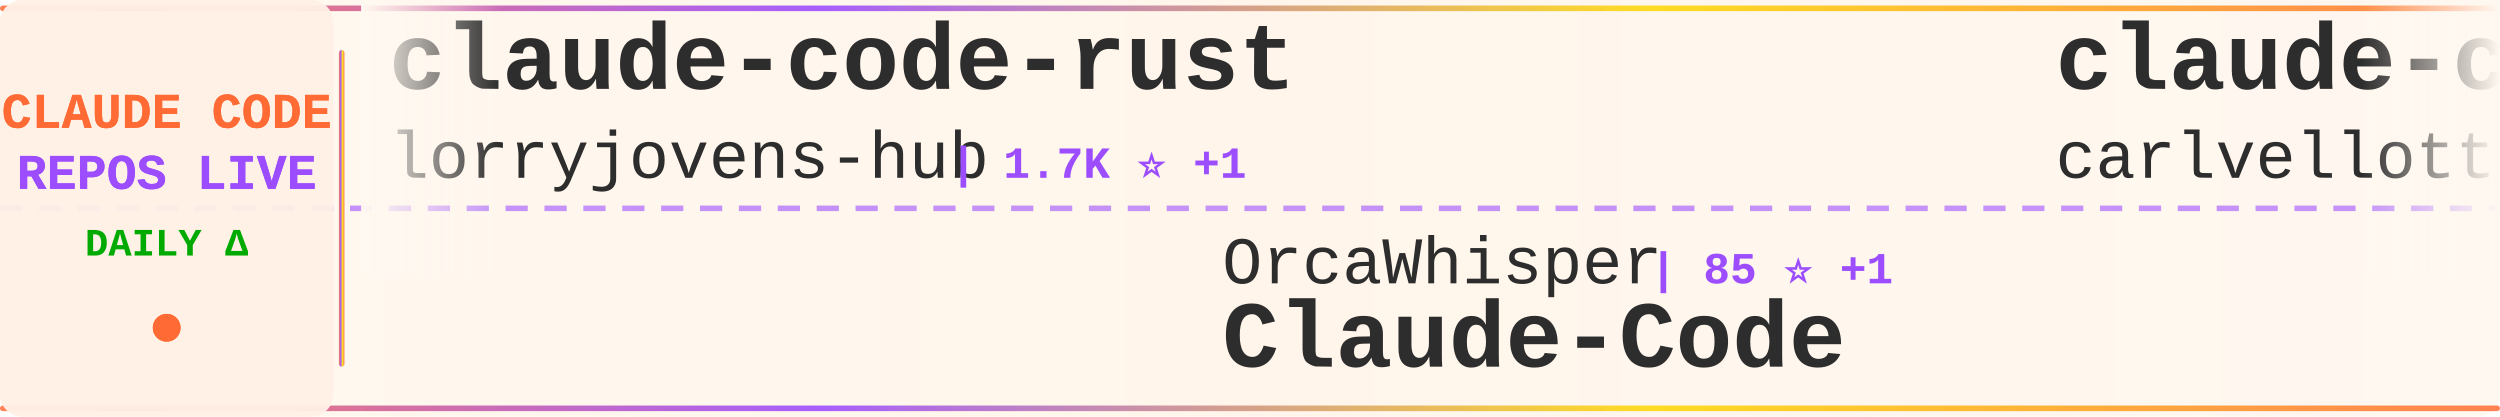
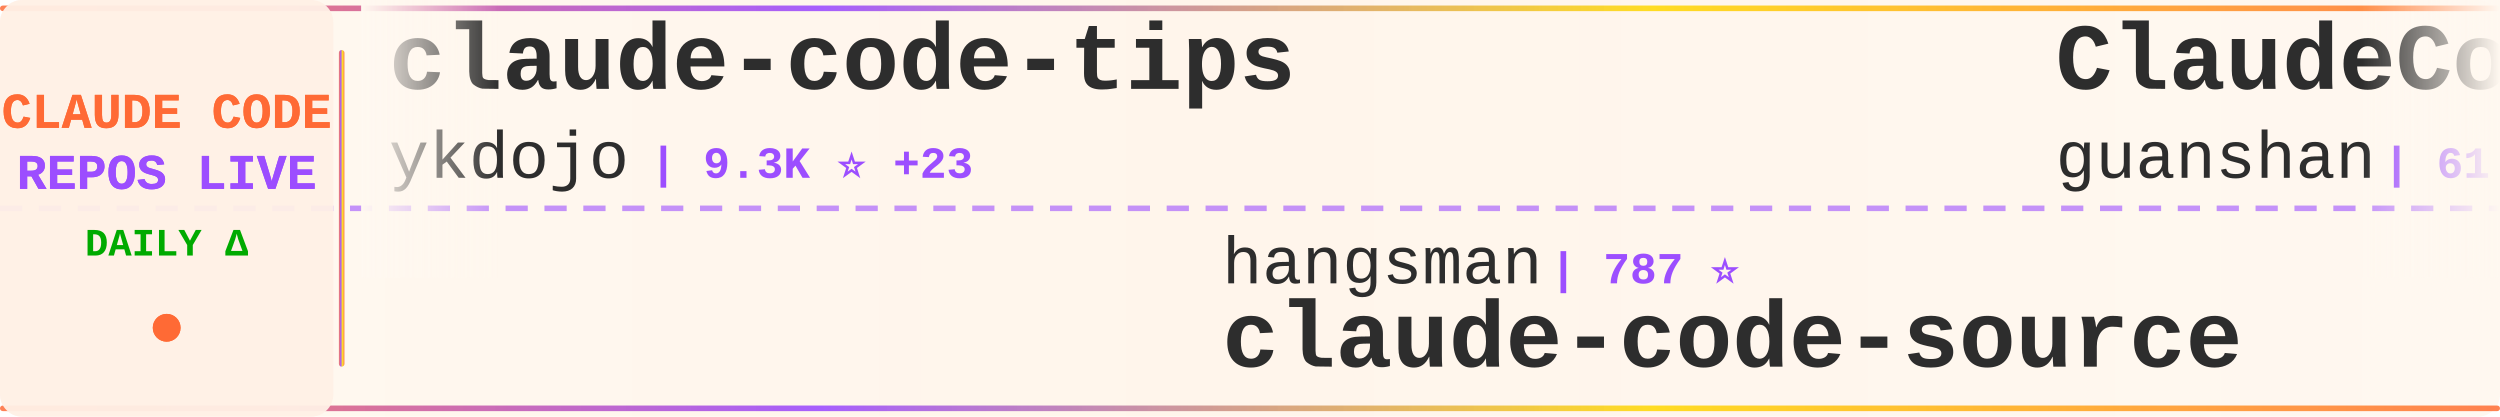
<svg xmlns="http://www.w3.org/2000/svg" width="900" height="150">
  <defs>
    <linearGradient id="tickerBg" x1="0%" y1="0%" x2="100%" y2="0%">
      <stop offset="0%" style="stop-color:#fff8f0;stop-opacity:0.98" />
      <stop offset="50%" style="stop-color:#fff5eb;stop-opacity:1" />
      <stop offset="100%" style="stop-color:#fff8f0;stop-opacity:0.98" />
    </linearGradient>
    <linearGradient id="borderGrad" x1="0%" y1="0%" x2="100%" y2="0%">
      <stop offset="0%" style="stop-color:#FF6B35;stop-opacity:0.85">
        <animate attributeName="stop-opacity" values="0.85;1;0.85" dur="2s" repeatCount="indefinite" />
      </stop>
      <stop offset="33%" style="stop-color:#9C4EFF;stop-opacity:0.9">
        <animate attributeName="stop-opacity" values="0.9;1;0.9" dur="2.2s" repeatCount="indefinite" />
      </stop>
      <stop offset="66%" style="stop-color:#FFD700;stop-opacity:0.85">
        <animate attributeName="stop-opacity" values="0.85;1;0.85" dur="1.8s" repeatCount="indefinite" />
      </stop>
      <stop offset="100%" style="stop-color:#FF6B35;stop-opacity:0.85">
        <animate attributeName="stop-opacity" values="0.85;1;0.85" dur="2s" repeatCount="indefinite" />
      </stop>
    </linearGradient>
    <filter id="textGlow">
      <feGaussianBlur stdDeviation="0.15" result="coloredBlur" />
      <feMerge>
        <feMergeNode in="coloredBlur" />
        <feMergeNode in="SourceGraphic" />
      </feMerge>
    </filter>
    <filter id="metricGlow">
      <feGaussianBlur stdDeviation="0.2" result="coloredBlur" />
      <feMerge>
        <feMergeNode in="coloredBlur" />
        <feMergeNode in="SourceGraphic" />
      </feMerge>
    </filter>
    <linearGradient id="leftFade" x1="0%" y1="0%" x2="100%" y2="0%">
      <stop offset="0%" style="stop-color:#fff8f0;stop-opacity:1" />
      <stop offset="100%" style="stop-color:#fff8f0;stop-opacity:0" />
    </linearGradient>
    <linearGradient id="rightFade" x1="0%" y1="0%" x2="100%" y2="0%">
      <stop offset="0%" style="stop-color:#fff8f0;stop-opacity:0" />
      <stop offset="100%" style="stop-color:#fff8f0;stop-opacity:1" />
    </linearGradient>
  </defs>
  <rect width="900" height="150" fill="url(#tickerBg)" rx="8" />
  <rect x="0" y="2" width="900" height="2" fill="url(#borderGrad)" rx="1" />
  <rect x="0" y="146" width="900" height="2" fill="url(#borderGrad)" rx="1" />
  <line x1="0" y1="75" x2="900" y2="75" stroke="#9C4EFF" stroke-width="2" stroke-dasharray="8 6" opacity="0.6" />
  <rect x="0" y="0" width="120" height="150" fill="#fff0e6" opacity="0.95" rx="8" />
  <text x="60" y="46" font-family="'Courier New', monospace" font-size="18" font-weight="bold" fill="#FF6B35" text-anchor="middle" filter="url(#textGlow)">
    CLAUDE CODE
  </text>
  <text x="60" y="68" font-family="'Courier New', monospace" font-size="18" font-weight="bold" fill="#9C4EFF" text-anchor="middle" filter="url(#textGlow)">
    REPOS LIVE
  </text>
  <text x="60" y="92" font-family="'Courier New', monospace" font-size="14" font-weight="bold" fill="#00aa00" text-anchor="middle">
    DAILY Δ
  </text>
  <circle cx="60" cy="118" r="5" fill="#FF6B35" filter="url(#metricGlow)">
    <animate attributeName="r" values="4;6;4" dur="1.5s" repeatCount="indefinite" />
    <animate attributeName="opacity" values="0.6;1;0.6" dur="1.5s" repeatCount="indefinite" />
  </circle>
  <rect x="122" y="18" width="2" height="114" fill="url(#borderGrad)" rx="1" />
  <clipPath id="tickerClip">
    <rect x="130" y="0" width="770" height="150" />
  </clipPath>
  <g clip-path="url(#tickerClip)">
    <g id="tickerItems">
      <animateTransform attributeName="transform" attributeType="XML" type="translate" from="0 0" to="-3000 0" dur="54s" repeatCount="indefinite" />
      <g transform="translate(0, 0)">
-         <text x="140" y="32" font-family="'Courier New', monospace" font-size="34" font-weight="bold" fill="#2d2d2d">claude-code-rust</text>
-         <text x="140" y="64" font-family="'Courier New', monospace" font-size="24" font-weight="normal" fill="#2d2d2d" opacity="1.0">lorryjovens-hub</text>
-         <text x="342" y="64" font-family="'Courier New', monospace" font-size="16" font-weight="bold" fill="#9C4EFF"> | 1.7K ⭐ +1</text>
+         <text x="140" y="32" font-family="'Courier New', monospace" font-size="34" font-weight="bold" fill="#2d2d2d">claude-code-tips</text>
+         <text x="140" y="64" font-family="'Courier New', monospace" font-size="24" font-weight="normal" fill="#2d2d2d" opacity="1.0">ykdojo</text>
+         <text x="234" y="64" font-family="'Courier New', monospace" font-size="16" font-weight="bold" fill="#9C4EFF"> | 9.3K ⭐ +23</text>
      </g>
      <g transform="translate(300, 0)">
-         <text x="140" y="102" font-family="'Courier New', monospace" font-size="24" font-weight="normal" fill="#2d2d2d" opacity="1.0">OrcaWhisper</text>
-         <text x="294" y="102" font-family="'Courier New', monospace" font-size="16" font-weight="bold" fill="#9C4EFF"> | 85 ⭐ +1</text>
+         <text x="140" y="102" font-family="'Courier New', monospace" font-size="24" font-weight="normal" fill="#2d2d2d" opacity="1.0">hangsman</text>
+         <text x="258" y="102" font-family="'Courier New', monospace" font-size="16" font-weight="bold" fill="#9C4EFF"> | 787 ⭐</text>
+         <text x="140" y="132" font-family="'Courier New', monospace" font-size="34" font-weight="bold" fill="#2d2d2d">claude-code-source</text>
+       </g>
+       <g transform="translate(600, 0)">
+         <text x="140" y="32" font-family="'Courier New', monospace" font-size="34" font-weight="bold" fill="#2d2d2d">ClaudeCode</text>
+         <text x="140" y="64" font-family="'Courier New', monospace" font-size="24" font-weight="normal" fill="#2d2d2d" opacity="1.0">guanshan</text>
+         <text x="258" y="64" font-family="'Courier New', monospace" font-size="16" font-weight="bold" fill="#9C4EFF"> | 61 ⭐</text>
+       </g>
+       <g transform="translate(900, 0)">
+         <text x="140" y="102" font-family="'Courier New', monospace" font-size="24" font-weight="normal" fill="#2d2d2d" opacity="1.0">pengchengneo</text>
+         <text x="306" y="102" font-family="'Courier New', monospace" font-size="16" font-weight="bold" fill="#9C4EFF"> | 1.7K ⭐ +2</text>
        <text x="140" y="132" font-family="'Courier New', monospace" font-size="34" font-weight="bold" fill="#2d2d2d">Claude-Code</text>
      </g>
-       <g transform="translate(600, 0)">
-         <text x="140" y="32" font-family="'Courier New', monospace" font-size="34" font-weight="bold" fill="#2d2d2d">claude-code-pm-course</text>
-         <text x="140" y="64" font-family="'Courier New', monospace" font-size="24" font-weight="normal" fill="#2d2d2d" opacity="1.0">carlvellotti</text>
-         <text x="306" y="64" font-family="'Courier New', monospace" font-size="16" font-weight="bold" fill="#9C4EFF"> | 2.1K ⭐ +2</text>
-       </g>
-       <g transform="translate(900, 0)">
-         <text x="140" y="102" font-family="'Courier New', monospace" font-size="24" font-weight="normal" fill="#2d2d2d" opacity="1.0">nicedreamzapp</text>
-         <text x="318" y="102" font-family="'Courier New', monospace" font-size="16" font-weight="bold" fill="#9C4EFF"> | 2.9K ⭐ +1</text>
-         <text x="140" y="132" font-family="'Courier New', monospace" font-size="34" font-weight="bold" fill="#2d2d2d">claude-code-local</text>
-       </g>
      <g transform="translate(1200, 0)">
-         <text x="140" y="32" font-family="'Courier New', monospace" font-size="34" font-weight="bold" fill="#2d2d2d">claude-code-showcase</text>
-         <text x="140" y="64" font-family="'Courier New', monospace" font-size="24" font-weight="normal" fill="#2d2d2d" opacity="1.0">ChrisWiles</text>
-         <text x="282" y="64" font-family="'Courier New', monospace" font-size="16" font-weight="bold" fill="#9C4EFF"> | 6.0K ⭐ +3</text>
+         <text x="140" y="32" font-family="'Courier New', monospace" font-size="34" font-weight="bold" fill="#2d2d2d">Auto-claude-code-researc...</text>
+         <text x="140" y="64" font-family="'Courier New', monospace" font-size="24" font-weight="normal" fill="#2d2d2d" opacity="1.0">wanshuiyin</text>
+         <text x="282" y="64" font-family="'Courier New', monospace" font-size="16" font-weight="bold" fill="#9C4EFF"> | 13.5K ⭐ +47</text>
      </g>
      <g transform="translate(1500, 0)">
-         <text x="140" y="102" font-family="'Courier New', monospace" font-size="24" font-weight="normal" fill="#2d2d2d" opacity="1.0">Maciek-roboblog</text>
-         <text x="342" y="102" font-family="'Courier New', monospace" font-size="16" font-weight="bold" fill="#9C4EFF"> | 8.5K ⭐ +6</text>
-         <text x="140" y="132" font-family="'Courier New', monospace" font-size="34" font-weight="bold" fill="#2d2d2d">Claude-Code-Usage-Monito...</text>
+         <text x="140" y="102" font-family="'Courier New', monospace" font-size="24" font-weight="normal" fill="#2d2d2d" opacity="1.0">diet103</text>
+         <text x="246" y="102" font-family="'Courier New', monospace" font-size="16" font-weight="bold" fill="#9C4EFF"> | 9.7K ⭐</text>
+         <text x="140" y="132" font-family="'Courier New', monospace" font-size="34" font-weight="bold" fill="#2d2d2d">claude-code-infrastructu...</text>
      </g>
      <g transform="translate(1800, 0)">
-         <text x="140" y="32" font-family="'Courier New', monospace" font-size="34" font-weight="bold" fill="#2d2d2d">ClaudeCodeAgents</text>
-         <text x="140" y="64" font-family="'Courier New', monospace" font-size="24" font-weight="normal" fill="#2d2d2d" opacity="1.0">darcyegb</text>
-         <text x="258" y="64" font-family="'Courier New', monospace" font-size="16" font-weight="bold" fill="#9C4EFF"> | 748 ⭐ +1</text>
+         <text x="140" y="32" font-family="'Courier New', monospace" font-size="34" font-weight="bold" fill="#2d2d2d">claude-code-base-action</text>
+         <text x="140" y="64" font-family="'Courier New', monospace" font-size="24" font-weight="normal" fill="#2d2d2d" opacity="1.0">anthropics</text>
+         <text x="282" y="64" font-family="'Courier New', monospace" font-size="16" font-weight="bold" fill="#9C4EFF"> | 909 ⭐ +3</text>
      </g>
      <g transform="translate(2100, 0)">
-         <text x="140" y="102" font-family="'Courier New', monospace" font-size="24" font-weight="normal" fill="#2d2d2d" opacity="1.0">ghuntley</text>
-         <text x="258" y="102" font-family="'Courier New', monospace" font-size="16" font-weight="bold" fill="#9C4EFF"> | 987 ⭐</text>
-         <text x="140" y="132" font-family="'Courier New', monospace" font-size="34" font-weight="bold" fill="#2d2d2d">claude-code-source-code-...</text>
+         <text x="140" y="102" font-family="'Courier New', monospace" font-size="24" font-weight="normal" fill="#2d2d2d" opacity="1.0">centminmod</text>
+         <text x="282" y="102" font-family="'Courier New', monospace" font-size="16" font-weight="bold" fill="#9C4EFF"> | 2.5K ⭐ +3</text>
+         <text x="140" y="132" font-family="'Courier New', monospace" font-size="34" font-weight="bold" fill="#2d2d2d">my-claude-code-setup</text>
      </g>
      <g transform="translate(2400, 0)">
-         <text x="140" y="32" font-family="'Courier New', monospace" font-size="34" font-weight="bold" fill="#2d2d2d">claude-code-router</text>
-         <text x="140" y="64" font-family="'Courier New', monospace" font-size="24" font-weight="normal" fill="#2d2d2d" opacity="1.0">musistudio</text>
-         <text x="282" y="64" font-family="'Courier New', monospace" font-size="16" font-weight="bold" fill="#9C4EFF"> | 35.8K ⭐ +35</text>
+         <text x="140" y="32" font-family="'Courier New', monospace" font-size="34" font-weight="bold" fill="#2d2d2d">claude-coder</text>
+         <text x="140" y="64" font-family="'Courier New', monospace" font-size="24" font-weight="normal" fill="#2d2d2d" opacity="1.0">kodu-ai</text>
+         <text x="246" y="64" font-family="'Courier New', monospace" font-size="16" font-weight="bold" fill="#9C4EFF"> | 5.3K ⭐ +2</text>
      </g>
      <g transform="translate(2700, 0)">
-         <text x="140" y="102" font-family="'Courier New', monospace" font-size="24" font-weight="normal" fill="#2d2d2d" opacity="1.0">andrew-kramer-inno</text>
-         <text x="378" y="102" font-family="'Courier New', monospace" font-size="16" font-weight="bold" fill="#9C4EFF"> | 595 ⭐</text>
-         <text x="140" y="132" font-family="'Courier New', monospace" font-size="34" font-weight="bold" fill="#2d2d2d">claude-code-source-build</text>
+         <text x="140" y="102" font-family="'Courier New', monospace" font-size="24" font-weight="normal" fill="#2d2d2d" opacity="1.0">Yeachan-Heo</text>
+         <text x="294" y="102" font-family="'Courier New', monospace" font-size="16" font-weight="bold" fill="#9C4EFF"> | 37.8K ⭐ +37</text>
+         <text x="140" y="132" font-family="'Courier New', monospace" font-size="34" font-weight="bold" fill="#2d2d2d">oh-my-claudecode</text>
      </g>
      <g transform="translate(3000, 0)">
-         <text x="140" y="32" font-family="'Courier New', monospace" font-size="34" font-weight="bold" fill="#2d2d2d">claude-code-rust</text>
-         <text x="140" y="64" font-family="'Courier New', monospace" font-size="24" font-weight="normal" fill="#2d2d2d" opacity="1.0">lorryjovens-hub</text>
-         <text x="342" y="64" font-family="'Courier New', monospace" font-size="16" font-weight="bold" fill="#9C4EFF"> | 1.7K ⭐ +1</text>
+         <text x="140" y="32" font-family="'Courier New', monospace" font-size="34" font-weight="bold" fill="#2d2d2d">claude-code-tips</text>
+         <text x="140" y="64" font-family="'Courier New', monospace" font-size="24" font-weight="normal" fill="#2d2d2d" opacity="1.0">ykdojo</text>
+         <text x="234" y="64" font-family="'Courier New', monospace" font-size="16" font-weight="bold" fill="#9C4EFF"> | 9.3K ⭐ +23</text>
      </g>
      <g transform="translate(3300, 0)">
-         <text x="140" y="102" font-family="'Courier New', monospace" font-size="24" font-weight="normal" fill="#2d2d2d" opacity="1.0">OrcaWhisper</text>
-         <text x="294" y="102" font-family="'Courier New', monospace" font-size="16" font-weight="bold" fill="#9C4EFF"> | 85 ⭐ +1</text>
-         <text x="140" y="132" font-family="'Courier New', monospace" font-size="34" font-weight="bold" fill="#2d2d2d">Claude-Code</text>
+         <text x="140" y="102" font-family="'Courier New', monospace" font-size="24" font-weight="normal" fill="#2d2d2d" opacity="1.0">hangsman</text>
+         <text x="258" y="102" font-family="'Courier New', monospace" font-size="16" font-weight="bold" fill="#9C4EFF"> | 787 ⭐</text>
+         <text x="140" y="132" font-family="'Courier New', monospace" font-size="34" font-weight="bold" fill="#2d2d2d">claude-code-source</text>
      </g>
      <g transform="translate(3600, 0)">
-         <text x="140" y="32" font-family="'Courier New', monospace" font-size="34" font-weight="bold" fill="#2d2d2d">claude-code-pm-course</text>
-         <text x="140" y="64" font-family="'Courier New', monospace" font-size="24" font-weight="normal" fill="#2d2d2d" opacity="1.0">carlvellotti</text>
-         <text x="306" y="64" font-family="'Courier New', monospace" font-size="16" font-weight="bold" fill="#9C4EFF"> | 2.1K ⭐ +2</text>
+         <text x="140" y="32" font-family="'Courier New', monospace" font-size="34" font-weight="bold" fill="#2d2d2d">ClaudeCode</text>
+         <text x="140" y="64" font-family="'Courier New', monospace" font-size="24" font-weight="normal" fill="#2d2d2d" opacity="1.0">guanshan</text>
+         <text x="258" y="64" font-family="'Courier New', monospace" font-size="16" font-weight="bold" fill="#9C4EFF"> | 61 ⭐</text>
      </g>
      <g transform="translate(3900, 0)">
-         <text x="140" y="102" font-family="'Courier New', monospace" font-size="24" font-weight="normal" fill="#2d2d2d" opacity="1.0">nicedreamzapp</text>
-         <text x="318" y="102" font-family="'Courier New', monospace" font-size="16" font-weight="bold" fill="#9C4EFF"> | 2.9K ⭐ +1</text>
-         <text x="140" y="132" font-family="'Courier New', monospace" font-size="34" font-weight="bold" fill="#2d2d2d">claude-code-local</text>
+         <text x="140" y="102" font-family="'Courier New', monospace" font-size="24" font-weight="normal" fill="#2d2d2d" opacity="1.0">pengchengneo</text>
+         <text x="306" y="102" font-family="'Courier New', monospace" font-size="16" font-weight="bold" fill="#9C4EFF"> | 1.7K ⭐ +2</text>
+         <text x="140" y="132" font-family="'Courier New', monospace" font-size="34" font-weight="bold" fill="#2d2d2d">Claude-Code</text>
      </g>
    </g>
  </g>
  <rect x="130" y="0" width="50" height="100" fill="url(#leftFade)" />
  <rect x="850" y="0" width="50" height="100" fill="url(#rightFade)" />
</svg>
